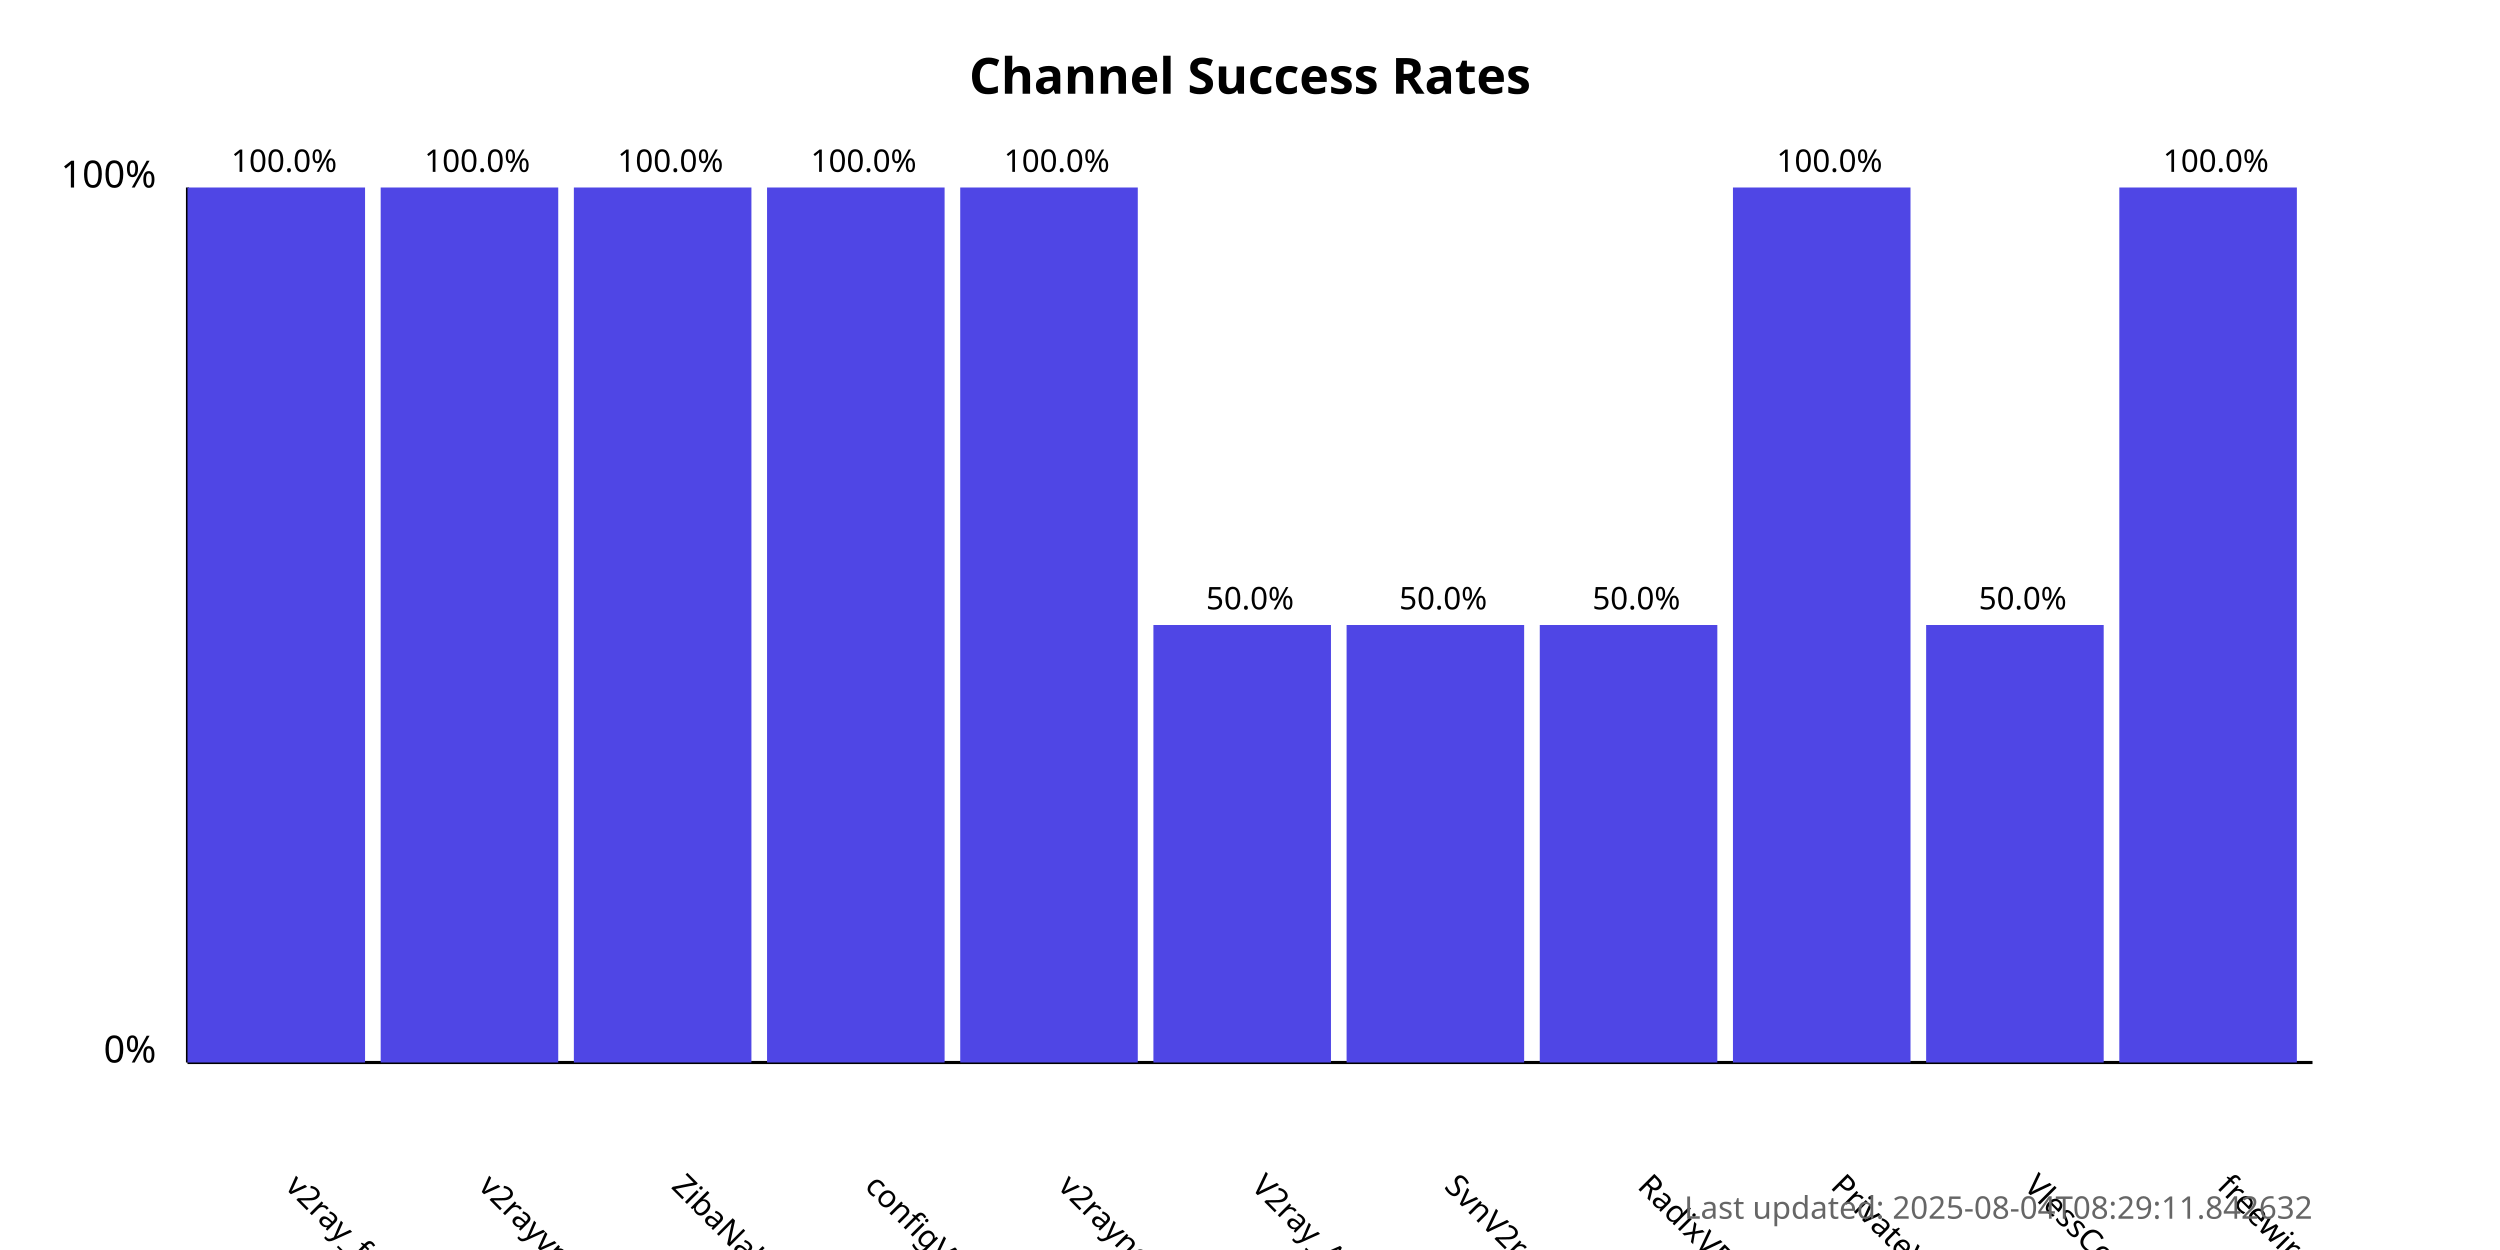
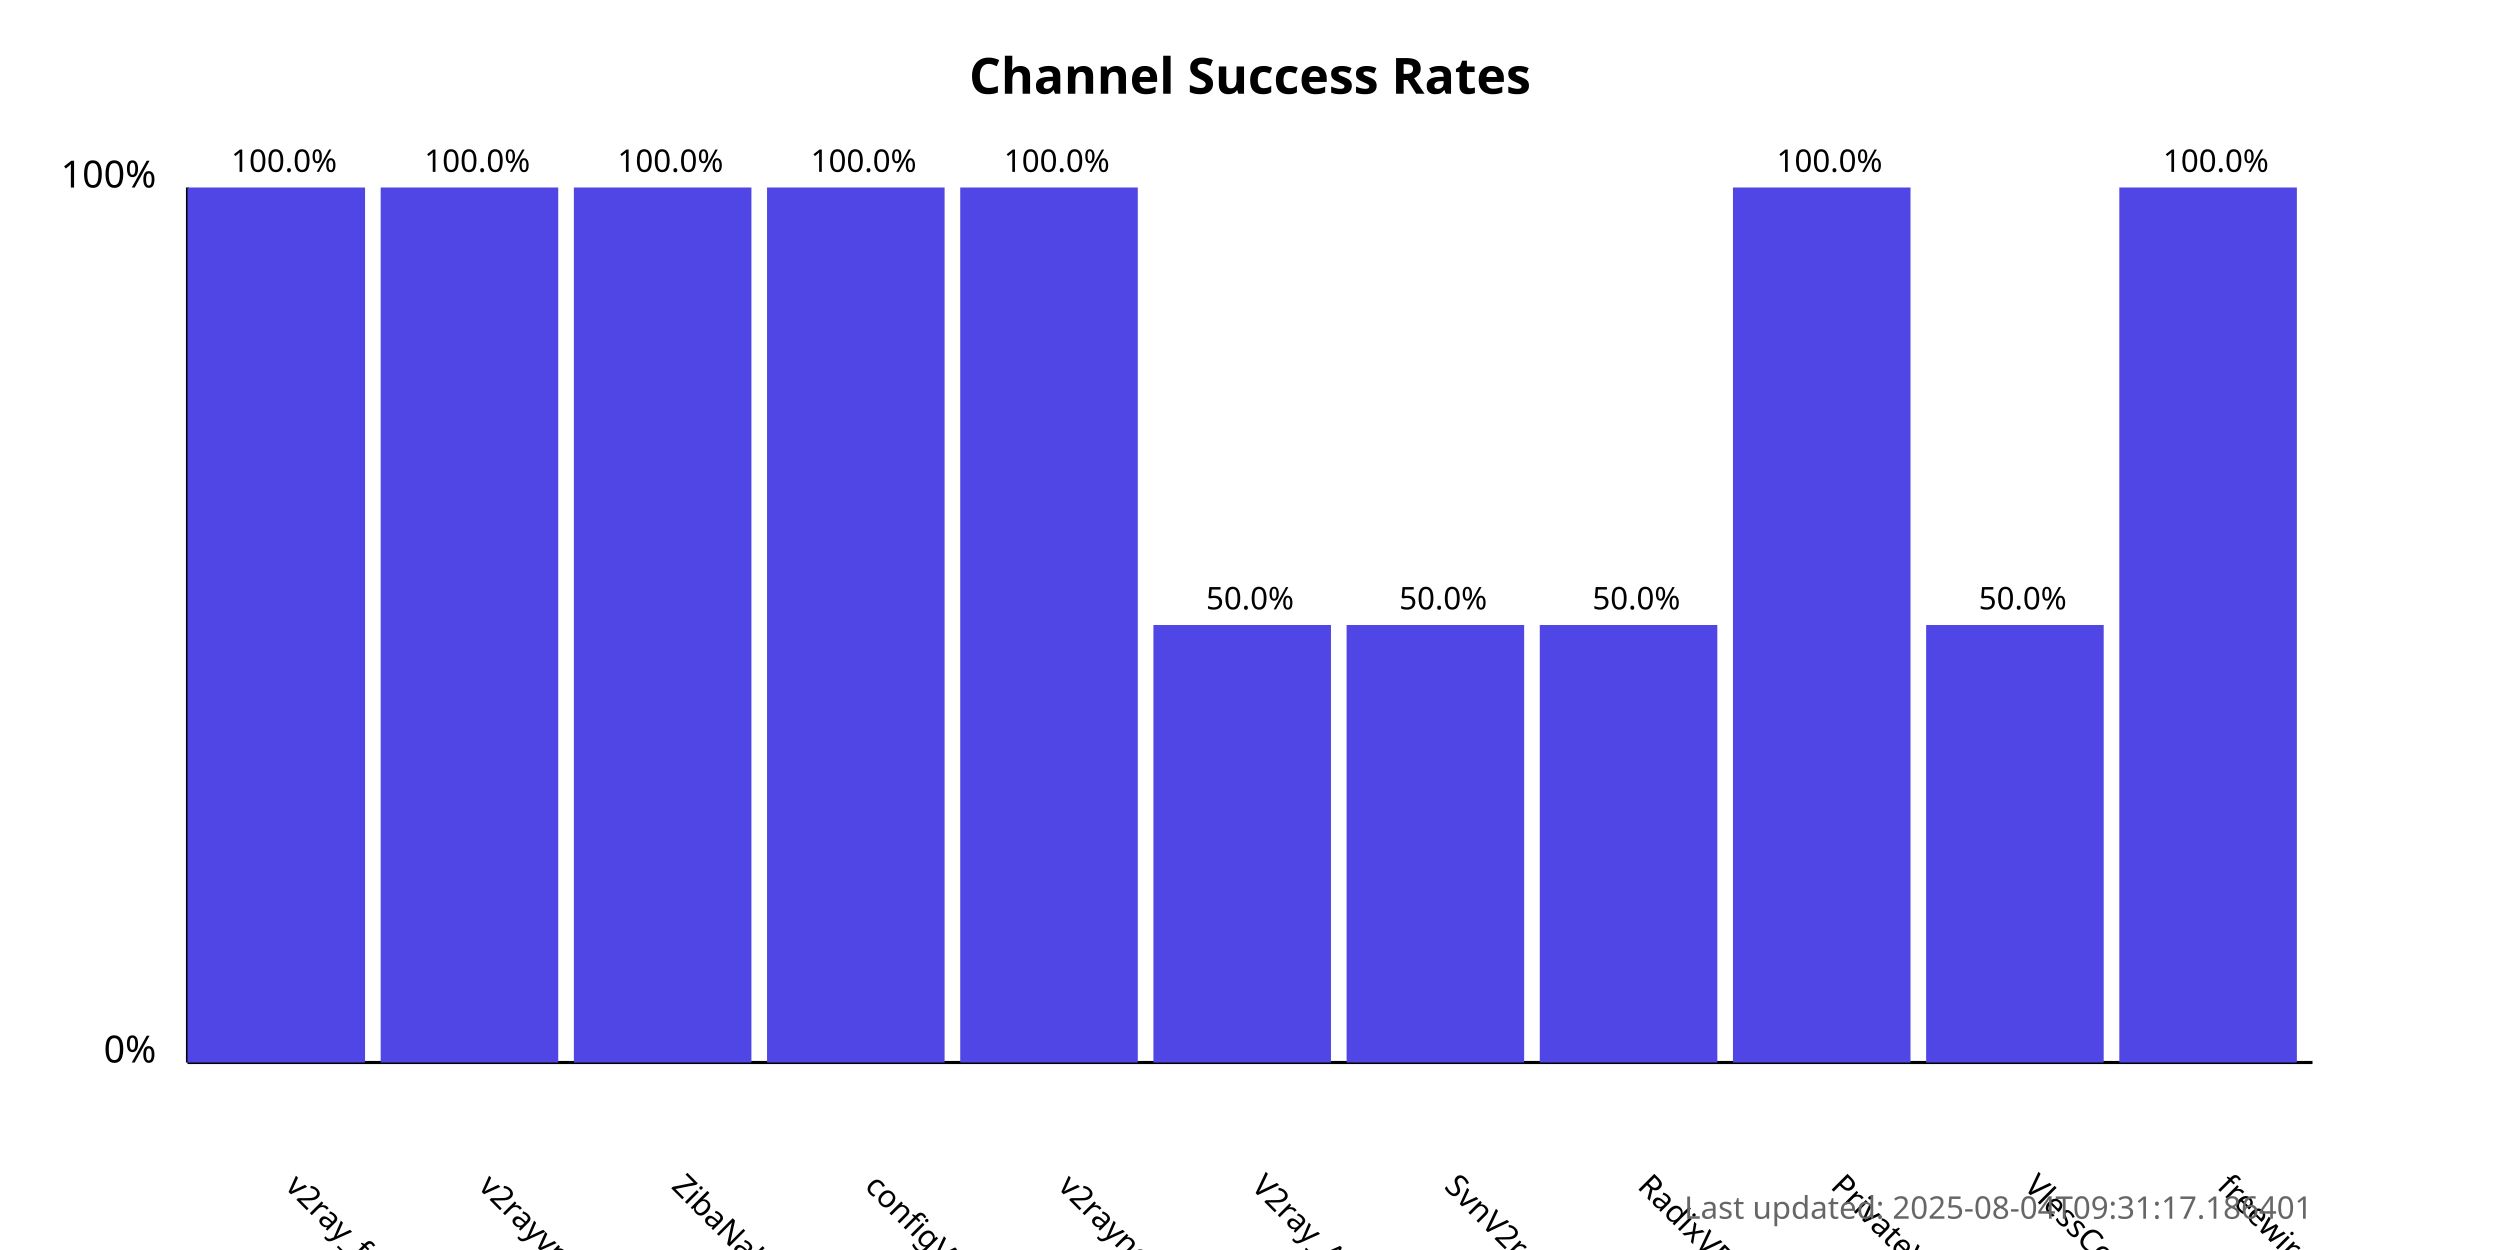
<svg xmlns="http://www.w3.org/2000/svg" width="800" height="400">
  <style>
            .chart-title { font: bold 16px sans-serif; }
            .axis-label { font: 12px sans-serif; }
            .tick-label { font: 10px sans-serif; }
            .bar { fill: #4f46e5; }
            .bar:hover { fill: #6366f1; }
            .timestamp { font: 10px sans-serif; fill: #666; }
        </style>
  <text x="400.0" y="30" text-anchor="middle" class="chart-title">
            Channel Success Rates
        </text>
  <line x1="60" y1="340" x2="60" y2="60" stroke="black" stroke-width="1" />
  <line x1="60" y1="340" x2="740" y2="340" stroke="black" stroke-width="1" />
  <text x="50" y="340" text-anchor="end" class="axis-label">0%</text>
  <text x="50" y="60" text-anchor="end" class="axis-label">100%</text>
  <g>
    <rect x="60" y="60.0" width="56.818" height="280.0" class="bar" />
    <text x="90.909" y="380" transform="rotate(45, 90.90909, 380)" text-anchor="start" class="tick-label">
                v2ray_free_conf
            </text>
    <text x="90.909" y="55.0" text-anchor="middle" class="tick-label">
                100.0%
            </text>
  </g>
  <g>
    <rect x="121.818" y="60.0" width="56.818" height="280.0" class="bar" />
    <text x="152.727" y="380" transform="rotate(45, 152.7273, 380)" text-anchor="start" class="tick-label">
                v2rayvpno
            </text>
    <text x="152.727" y="55.0" text-anchor="middle" class="tick-label">
                100.0%
            </text>
  </g>
  <g>
    <rect x="183.636" y="60.0" width="56.818" height="280.0" class="bar" />
    <text x="214.545" y="380" transform="rotate(45, 214.5455, 380)" text-anchor="start" class="tick-label">
                ZibaNabz
            </text>
    <text x="214.545" y="55.0" text-anchor="middle" class="tick-label">
                100.0%
            </text>
  </g>
  <g>
    <rect x="245.455" y="60.0" width="56.818" height="280.0" class="bar" />
    <text x="276.364" y="380" transform="rotate(45, 276.3636, 380)" text-anchor="start" class="tick-label">
                configV2rayForFree
            </text>
    <text x="276.364" y="55.0" text-anchor="middle" class="tick-label">
                100.0%
            </text>
  </g>
  <g>
    <rect x="307.273" y="60.0" width="56.818" height="280.0" class="bar" />
    <text x="338.182" y="380" transform="rotate(45, 338.1818, 380)" text-anchor="start" class="tick-label">
                v2rayngvpn
            </text>
    <text x="338.182" y="55.0" text-anchor="middle" class="tick-label">
                100.0%
            </text>
  </g>
  <g>
    <rect x="369.091" y="200.0" width="56.818" height="140.0" class="bar" />
    <text x="400.0" y="380" transform="rotate(45, 400.0, 380)" text-anchor="start" class="tick-label">
                V2ray_Alpha
            </text>
    <text x="400.0" y="195.0" text-anchor="middle" class="tick-label">
                50.0%
            </text>
  </g>
  <g>
    <rect x="430.909" y="200.0" width="56.818" height="140.0" class="bar" />
    <text x="461.818" y="380" transform="rotate(45, 461.8182, 380)" text-anchor="start" class="tick-label">
                SvnV2ray
            </text>
    <text x="461.818" y="195.0" text-anchor="middle" class="tick-label">
                50.0%
            </text>
  </g>
  <g>
    <rect x="492.727" y="200.0" width="56.818" height="140.0" class="bar" />
    <text x="523.636" y="380" transform="rotate(45, 523.6364, 380)" text-anchor="start" class="tick-label">
                RadixVPN
            </text>
    <text x="523.636" y="195.0" text-anchor="middle" class="tick-label">
                50.0%
            </text>
  </g>
  <g>
    <rect x="554.545" y="60.0" width="56.818" height="280.0" class="bar" />
    <text x="585.455" y="380" transform="rotate(45, 585.4545, 380)" text-anchor="start" class="tick-label">
                PrivateVPNs
            </text>
    <text x="585.455" y="55.0" text-anchor="middle" class="tick-label">
                100.0%
            </text>
  </g>
  <g>
    <rect x="616.364" y="200.0" width="56.818" height="140.0" class="bar" />
    <text x="647.273" y="380" transform="rotate(45, 647.2727, 380)" text-anchor="start" class="tick-label">
                VlessConfig
            </text>
    <text x="647.273" y="195.0" text-anchor="middle" class="tick-label">
                50.0%
            </text>
  </g>
  <g>
    <rect x="678.182" y="60.0" width="56.818" height="280.0" class="bar" />
    <text x="709.091" y="380" transform="rotate(45, 709.0909, 380)" text-anchor="start" class="tick-label">
                freewireguard
            </text>
    <text x="709.091" y="55.0" text-anchor="middle" class="tick-label">
                100.0%
            </text>
  </g>
  <text x="740" y="390" text-anchor="end" class="timestamp">
-             Last updated: 2025-08-04T08:29:11.842632
+             Last updated: 2025-08-04T09:31:17.186401
        </text>
</svg>
